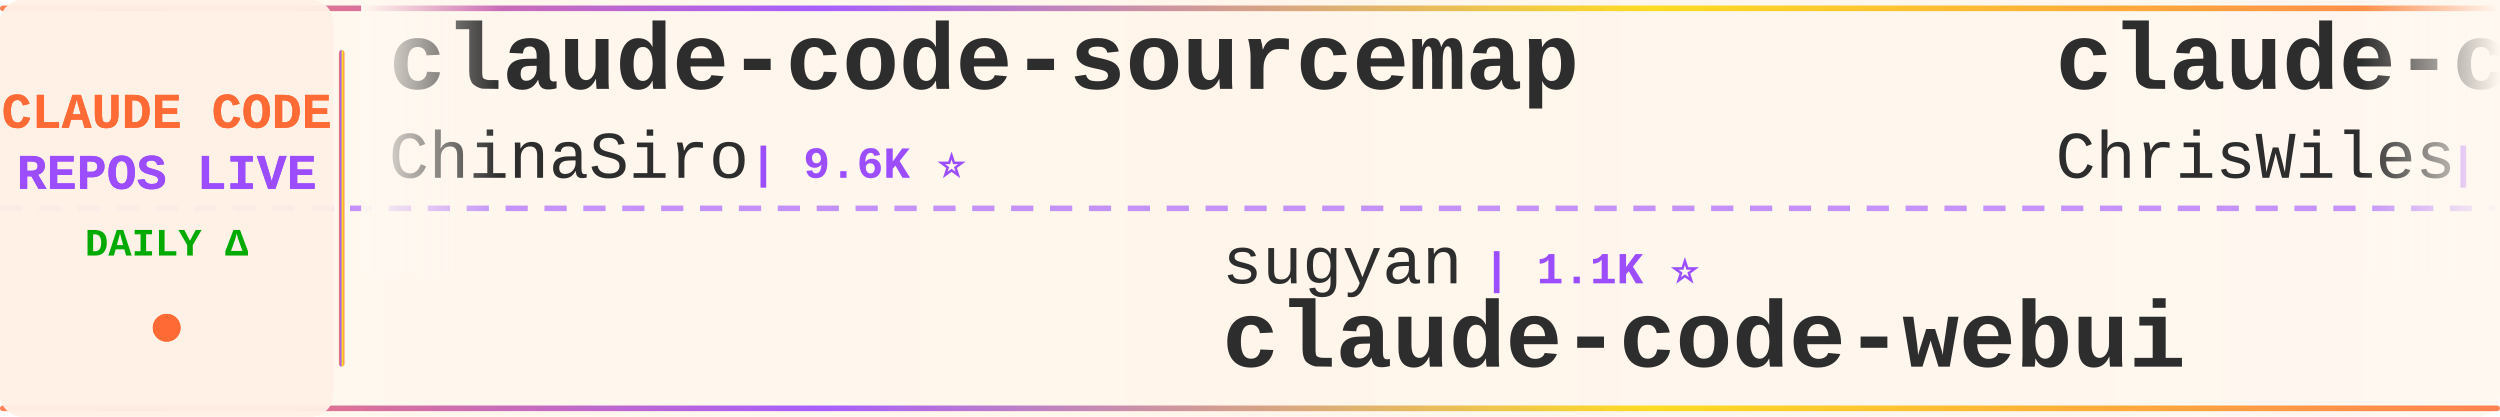
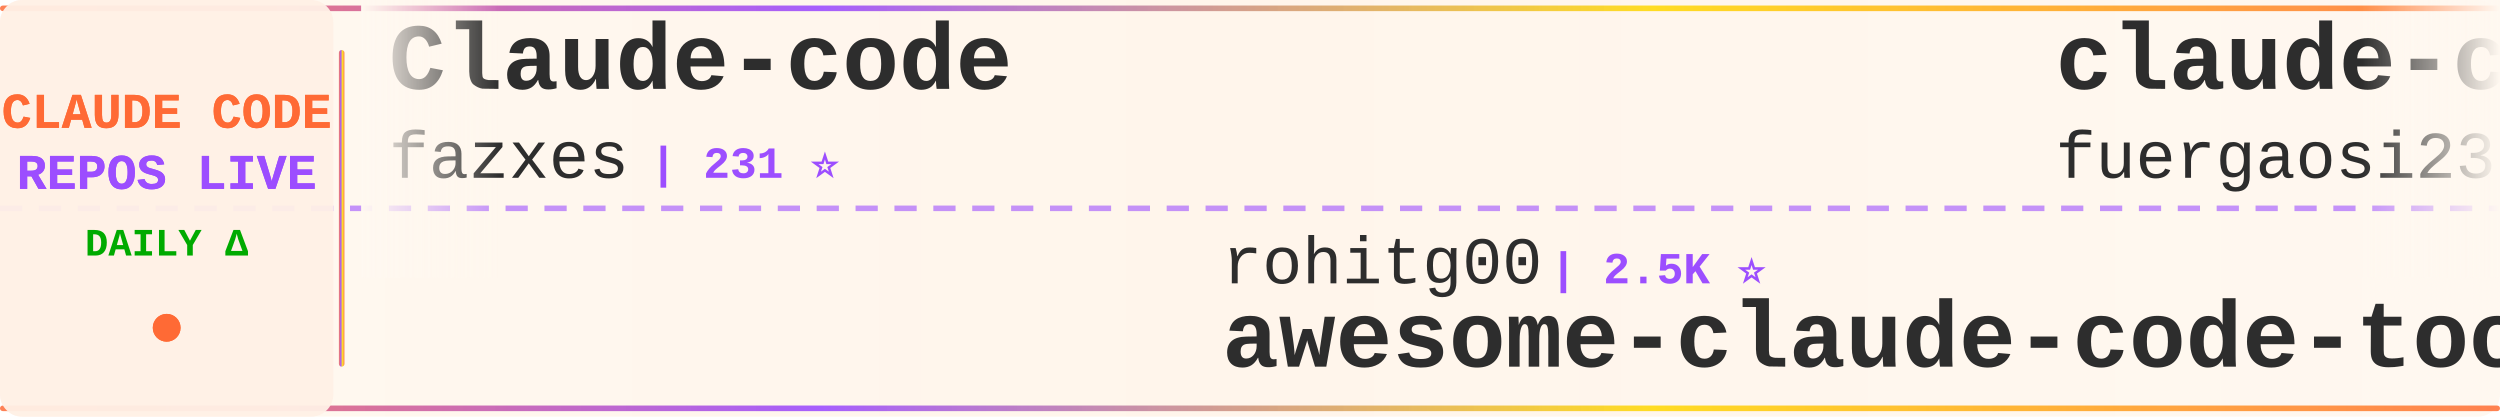
<svg xmlns="http://www.w3.org/2000/svg" width="900" height="150">
  <defs>
    <linearGradient id="tickerBg" x1="0%" y1="0%" x2="100%" y2="0%">
      <stop offset="0%" style="stop-color:#fff8f0;stop-opacity:0.98" />
      <stop offset="50%" style="stop-color:#fff5eb;stop-opacity:1" />
      <stop offset="100%" style="stop-color:#fff8f0;stop-opacity:0.98" />
    </linearGradient>
    <linearGradient id="borderGrad" x1="0%" y1="0%" x2="100%" y2="0%">
      <stop offset="0%" style="stop-color:#FF6B35;stop-opacity:0.85">
        <animate attributeName="stop-opacity" values="0.85;1;0.85" dur="2s" repeatCount="indefinite" />
      </stop>
      <stop offset="33%" style="stop-color:#9C4EFF;stop-opacity:0.9">
        <animate attributeName="stop-opacity" values="0.9;1;0.9" dur="2.2s" repeatCount="indefinite" />
      </stop>
      <stop offset="66%" style="stop-color:#FFD700;stop-opacity:0.85">
        <animate attributeName="stop-opacity" values="0.85;1;0.85" dur="1.8s" repeatCount="indefinite" />
      </stop>
      <stop offset="100%" style="stop-color:#FF6B35;stop-opacity:0.85">
        <animate attributeName="stop-opacity" values="0.85;1;0.85" dur="2s" repeatCount="indefinite" />
      </stop>
    </linearGradient>
    <filter id="textGlow">
      <feGaussianBlur stdDeviation="0.15" result="coloredBlur" />
      <feMerge>
        <feMergeNode in="coloredBlur" />
        <feMergeNode in="SourceGraphic" />
      </feMerge>
    </filter>
    <filter id="metricGlow">
      <feGaussianBlur stdDeviation="0.2" result="coloredBlur" />
      <feMerge>
        <feMergeNode in="coloredBlur" />
        <feMergeNode in="SourceGraphic" />
      </feMerge>
    </filter>
    <linearGradient id="leftFade" x1="0%" y1="0%" x2="100%" y2="0%">
      <stop offset="0%" style="stop-color:#fff8f0;stop-opacity:1" />
      <stop offset="100%" style="stop-color:#fff8f0;stop-opacity:0" />
    </linearGradient>
    <linearGradient id="rightFade" x1="0%" y1="0%" x2="100%" y2="0%">
      <stop offset="0%" style="stop-color:#fff8f0;stop-opacity:0" />
      <stop offset="100%" style="stop-color:#fff8f0;stop-opacity:1" />
    </linearGradient>
  </defs>
  <rect width="900" height="150" fill="url(#tickerBg)" rx="8" />
  <rect x="0" y="2" width="900" height="2" fill="url(#borderGrad)" rx="1" />
  <rect x="0" y="146" width="900" height="2" fill="url(#borderGrad)" rx="1" />
  <line x1="0" y1="75" x2="900" y2="75" stroke="#9C4EFF" stroke-width="2" stroke-dasharray="8 6" opacity="0.6" />
  <rect x="0" y="0" width="120" height="150" fill="#fff0e6" opacity="0.95" rx="8" />
  <text x="60" y="46" font-family="'Courier New', monospace" font-size="18" font-weight="bold" fill="#FF6B35" text-anchor="middle" filter="url(#textGlow)">
    CLAUDE CODE
  </text>
  <text x="60" y="68" font-family="'Courier New', monospace" font-size="18" font-weight="bold" fill="#9C4EFF" text-anchor="middle" filter="url(#textGlow)">
    REPOS LIVE
  </text>
  <text x="60" y="92" font-family="'Courier New', monospace" font-size="14" font-weight="bold" fill="#00aa00" text-anchor="middle">
    DAILY Δ
  </text>
  <circle cx="60" cy="118" r="5" fill="#FF6B35" filter="url(#metricGlow)">
    <animate attributeName="r" values="4;6;4" dur="1.5s" repeatCount="indefinite" />
    <animate attributeName="opacity" values="0.6;1;0.6" dur="1.5s" repeatCount="indefinite" />
  </circle>
  <rect x="122" y="18" width="2" height="114" fill="url(#borderGrad)" rx="1" />
  <clipPath id="tickerClip">
    <rect x="130" y="0" width="770" height="150" />
  </clipPath>
  <g clip-path="url(#tickerClip)">
    <g id="tickerItems">
      <animateTransform attributeName="transform" attributeType="XML" type="translate" from="0 0" to="-3000 0" dur="54s" repeatCount="indefinite" />
      <g transform="translate(0, 0)">
-         <text x="140" y="32" font-family="'Courier New', monospace" font-size="34" font-weight="bold" fill="#2d2d2d">claude-code-sourcemap</text>
-         <text x="140" y="64" font-family="'Courier New', monospace" font-size="24" font-weight="normal" fill="#2d2d2d" opacity="1.0">ChinaSiro</text>
-         <text x="270" y="64" font-family="'Courier New', monospace" font-size="16" font-weight="bold" fill="#9C4EFF"> | 9.6K ⭐</text>
+         <text x="140" y="32" font-family="'Courier New', monospace" font-size="34" font-weight="bold" fill="#2d2d2d">Claude-code</text>
+         <text x="140" y="64" font-family="'Courier New', monospace" font-size="24" font-weight="normal" fill="#2d2d2d" opacity="1.0">fazxes</text>
+         <text x="234" y="64" font-family="'Courier New', monospace" font-size="16" font-weight="bold" fill="#9C4EFF"> | 231 ⭐</text>
      </g>
      <g transform="translate(300, 0)">
-         <text x="140" y="102" font-family="'Courier New', monospace" font-size="24" font-weight="normal" fill="#2d2d2d" opacity="1.0">sugyan</text>
-         <text x="234" y="102" font-family="'Courier New', monospace" font-size="16" font-weight="bold" fill="#9C4EFF"> | 1.1K ⭐</text>
-         <text x="140" y="132" font-family="'Courier New', monospace" font-size="34" font-weight="bold" fill="#2d2d2d">claude-code-webui</text>
+         <text x="140" y="102" font-family="'Courier New', monospace" font-size="24" font-weight="normal" fill="#2d2d2d" opacity="1.0">rohitg00</text>
+         <text x="258" y="102" font-family="'Courier New', monospace" font-size="16" font-weight="bold" fill="#9C4EFF"> | 2.5K ⭐</text>
+         <text x="140" y="132" font-family="'Courier New', monospace" font-size="34" font-weight="bold" fill="#2d2d2d">awesome-claude-code-tool...</text>
      </g>
      <g transform="translate(600, 0)">
-         <text x="140" y="32" font-family="'Courier New', monospace" font-size="34" font-weight="bold" fill="#2d2d2d">claude-code-showcase</text>
-         <text x="140" y="64" font-family="'Courier New', monospace" font-size="24" font-weight="normal" fill="#2d2d2d" opacity="1.0">ChrisWiles</text>
-         <text x="282" y="64" font-family="'Courier New', monospace" font-size="16" font-weight="bold" fill="#9C4EFF"> | 6.0K ⭐</text>
+         <text x="140" y="32" font-family="'Courier New', monospace" font-size="34" font-weight="bold" fill="#2d2d2d">claude-code-proxy</text>
+         <text x="140" y="64" font-family="'Courier New', monospace" font-size="24" font-weight="normal" fill="#2d2d2d" opacity="1.0">fuergaosi233</text>
+         <text x="306" y="64" font-family="'Courier New', monospace" font-size="16" font-weight="bold" fill="#9C4EFF"> | 2.8K ⭐ +1</text>
      </g>
      <g transform="translate(900, 0)">
+         <text x="140" y="102" font-family="'Courier New', monospace" font-size="24" font-weight="normal" fill="#2d2d2d" opacity="1.0">AprilNEA</text>
+         <text x="258" y="102" font-family="'Courier New', monospace" font-size="16" font-weight="bold" fill="#9C4EFF"> | 390 ⭐</text>
+         <text x="140" y="132" font-family="'Courier New', monospace" font-size="34" font-weight="bold" fill="#2d2d2d">claude-code-source</text>
+       </g>
+       <g transform="translate(1200, 0)">
+         <text x="140" y="32" font-family="'Courier New', monospace" font-size="34" font-weight="bold" fill="#2d2d2d">ralph-claude-code</text>
+         <text x="140" y="64" font-family="'Courier New', monospace" font-size="24" font-weight="normal" fill="#2d2d2d" opacity="1.0">frankbria</text>
+         <text x="270" y="64" font-family="'Courier New', monospace" font-size="16" font-weight="bold" fill="#9C4EFF"> | 9.6K ⭐ -3</text>
+       </g>
+       <g transform="translate(1500, 0)">
        <text x="140" y="102" font-family="'Courier New', monospace" font-size="24" font-weight="normal" fill="#2d2d2d" opacity="1.0">Cranot</text>
        <text x="234" y="102" font-family="'Courier New', monospace" font-size="16" font-weight="bold" fill="#9C4EFF"> | 2.9K ⭐</text>
        <text x="140" y="132" font-family="'Courier New', monospace" font-size="34" font-weight="bold" fill="#2d2d2d">claude-code-guide</text>
      </g>
-       <g transform="translate(1200, 0)">
-         <text x="140" y="32" font-family="'Courier New', monospace" font-size="34" font-weight="bold" fill="#2d2d2d">claude-code-ultimate-gui...</text>
-         <text x="140" y="64" font-family="'Courier New', monospace" font-size="24" font-weight="normal" fill="#2d2d2d" opacity="1.0">FlorianBruniaux</text>
-         <text x="342" y="64" font-family="'Courier New', monospace" font-size="16" font-weight="bold" fill="#9C4EFF"> | 5.8K ⭐ +3</text>
-       </g>
-       <g transform="translate(1500, 0)">
-         <text x="140" y="102" font-family="'Courier New', monospace" font-size="24" font-weight="normal" fill="#2d2d2d" opacity="1.0">Donchitos</text>
-         <text x="270" y="102" font-family="'Courier New', monospace" font-size="16" font-weight="bold" fill="#9C4EFF"> | 24.1K ⭐ +8</text>
-         <text x="140" y="132" font-family="'Courier New', monospace" font-size="34" font-weight="bold" fill="#2d2d2d">Claude-Code-Game-Studios</text>
-       </g>
      <g transform="translate(1800, 0)">
-         <text x="140" y="32" font-family="'Courier New', monospace" font-size="34" font-weight="bold" fill="#2d2d2d">awesome-claude-code-tool...</text>
-         <text x="140" y="64" font-family="'Courier New', monospace" font-size="24" font-weight="normal" fill="#2d2d2d" opacity="1.0">rohitg00</text>
-         <text x="258" y="64" font-family="'Courier New', monospace" font-size="16" font-weight="bold" fill="#9C4EFF"> | 2.5K ⭐</text>
+         <text x="140" y="32" font-family="'Courier New', monospace" font-size="34" font-weight="bold" fill="#2d2d2d">claude-code-source-code-...</text>
+         <text x="140" y="64" font-family="'Courier New', monospace" font-size="24" font-weight="normal" fill="#2d2d2d" opacity="1.0">ghuntley</text>
+         <text x="258" y="64" font-family="'Courier New', monospace" font-size="16" font-weight="bold" fill="#9C4EFF"> | 990 ⭐</text>
      </g>
      <g transform="translate(2100, 0)">
-         <text x="140" y="102" font-family="'Courier New', monospace" font-size="24" font-weight="normal" fill="#2d2d2d" opacity="1.0">repowise-dev</text>
-         <text x="306" y="102" font-family="'Courier New', monospace" font-size="16" font-weight="bold" fill="#9C4EFF"> | 1.2K ⭐</text>
-         <text x="140" y="132" font-family="'Courier New', monospace" font-size="34" font-weight="bold" fill="#2d2d2d">claude-code-prompts</text>
+         <text x="140" y="102" font-family="'Courier New', monospace" font-size="24" font-weight="normal" fill="#2d2d2d" opacity="1.0">oboard</text>
+         <text x="234" y="102" font-family="'Courier New', monospace" font-size="16" font-weight="bold" fill="#9C4EFF"> | 3.3K ⭐</text>
+         <text x="140" y="132" font-family="'Courier New', monospace" font-size="34" font-weight="bold" fill="#2d2d2d">claude-code-rev</text>
      </g>
      <g transform="translate(2400, 0)">
-         <text x="140" y="32" font-family="'Courier New', monospace" font-size="34" font-weight="bold" fill="#2d2d2d">sc-claude-code-files</text>
-         <text x="140" y="64" font-family="'Courier New', monospace" font-size="24" font-weight="normal" fill="#2d2d2d" opacity="1.0">https-deeplearning-ai</text>
-         <text x="414" y="64" font-family="'Courier New', monospace" font-size="16" font-weight="bold" fill="#9C4EFF"> | 542 ⭐</text>
+         <text x="140" y="32" font-family="'Courier New', monospace" font-size="34" font-weight="bold" fill="#2d2d2d">claude-code-guide</text>
+         <text x="140" y="64" font-family="'Courier New', monospace" font-size="24" font-weight="normal" fill="#2d2d2d" opacity="1.0">zebbern</text>
+         <text x="246" y="64" font-family="'Courier New', monospace" font-size="16" font-weight="bold" fill="#9C4EFF"> | 4.6K ⭐ +1</text>
      </g>
      <g transform="translate(2700, 0)">
-         <text x="140" y="102" font-family="'Courier New', monospace" font-size="24" font-weight="normal" fill="#2d2d2d" opacity="1.0">zstmfhy</text>
-         <text x="246" y="102" font-family="'Courier New', monospace" font-size="16" font-weight="bold" fill="#9C4EFF"> | 190 ⭐</text>
-         <text x="140" y="132" font-family="'Courier New', monospace" font-size="34" font-weight="bold" fill="#2d2d2d">Claude-code</text>
+         <text x="140" y="102" font-family="'Courier New', monospace" font-size="24" font-weight="normal" fill="#2d2d2d" opacity="1.0">KPR111</text>
+         <text x="234" y="102" font-family="'Courier New', monospace" font-size="16" font-weight="bold" fill="#9C4EFF"> | 18 ⭐</text>
+         <text x="140" y="132" font-family="'Courier New', monospace" font-size="34" font-weight="bold" fill="#2d2d2d">Claude-Code</text>
      </g>
      <g transform="translate(3000, 0)">
-         <text x="140" y="32" font-family="'Courier New', monospace" font-size="34" font-weight="bold" fill="#2d2d2d">claude-code-sourcemap</text>
-         <text x="140" y="64" font-family="'Courier New', monospace" font-size="24" font-weight="normal" fill="#2d2d2d" opacity="1.0">ChinaSiro</text>
-         <text x="270" y="64" font-family="'Courier New', monospace" font-size="16" font-weight="bold" fill="#9C4EFF"> | 9.6K ⭐</text>
+         <text x="140" y="32" font-family="'Courier New', monospace" font-size="34" font-weight="bold" fill="#2d2d2d">Claude-code</text>
+         <text x="140" y="64" font-family="'Courier New', monospace" font-size="24" font-weight="normal" fill="#2d2d2d" opacity="1.0">fazxes</text>
+         <text x="234" y="64" font-family="'Courier New', monospace" font-size="16" font-weight="bold" fill="#9C4EFF"> | 231 ⭐</text>
      </g>
      <g transform="translate(3300, 0)">
-         <text x="140" y="102" font-family="'Courier New', monospace" font-size="24" font-weight="normal" fill="#2d2d2d" opacity="1.0">sugyan</text>
-         <text x="234" y="102" font-family="'Courier New', monospace" font-size="16" font-weight="bold" fill="#9C4EFF"> | 1.1K ⭐</text>
-         <text x="140" y="132" font-family="'Courier New', monospace" font-size="34" font-weight="bold" fill="#2d2d2d">claude-code-webui</text>
+         <text x="140" y="102" font-family="'Courier New', monospace" font-size="24" font-weight="normal" fill="#2d2d2d" opacity="1.0">rohitg00</text>
+         <text x="258" y="102" font-family="'Courier New', monospace" font-size="16" font-weight="bold" fill="#9C4EFF"> | 2.5K ⭐</text>
+         <text x="140" y="132" font-family="'Courier New', monospace" font-size="34" font-weight="bold" fill="#2d2d2d">awesome-claude-code-tool...</text>
      </g>
      <g transform="translate(3600, 0)">
-         <text x="140" y="32" font-family="'Courier New', monospace" font-size="34" font-weight="bold" fill="#2d2d2d">claude-code-showcase</text>
-         <text x="140" y="64" font-family="'Courier New', monospace" font-size="24" font-weight="normal" fill="#2d2d2d" opacity="1.0">ChrisWiles</text>
-         <text x="282" y="64" font-family="'Courier New', monospace" font-size="16" font-weight="bold" fill="#9C4EFF"> | 6.0K ⭐</text>
+         <text x="140" y="32" font-family="'Courier New', monospace" font-size="34" font-weight="bold" fill="#2d2d2d">claude-code-proxy</text>
+         <text x="140" y="64" font-family="'Courier New', monospace" font-size="24" font-weight="normal" fill="#2d2d2d" opacity="1.0">fuergaosi233</text>
+         <text x="306" y="64" font-family="'Courier New', monospace" font-size="16" font-weight="bold" fill="#9C4EFF"> | 2.8K ⭐ +1</text>
      </g>
      <g transform="translate(3900, 0)">
-         <text x="140" y="102" font-family="'Courier New', monospace" font-size="24" font-weight="normal" fill="#2d2d2d" opacity="1.0">Cranot</text>
-         <text x="234" y="102" font-family="'Courier New', monospace" font-size="16" font-weight="bold" fill="#9C4EFF"> | 2.9K ⭐</text>
-         <text x="140" y="132" font-family="'Courier New', monospace" font-size="34" font-weight="bold" fill="#2d2d2d">claude-code-guide</text>
+         <text x="140" y="102" font-family="'Courier New', monospace" font-size="24" font-weight="normal" fill="#2d2d2d" opacity="1.0">AprilNEA</text>
+         <text x="258" y="102" font-family="'Courier New', monospace" font-size="16" font-weight="bold" fill="#9C4EFF"> | 390 ⭐</text>
+         <text x="140" y="132" font-family="'Courier New', monospace" font-size="34" font-weight="bold" fill="#2d2d2d">claude-code-source</text>
      </g>
    </g>
  </g>
  <rect x="130" y="0" width="50" height="100" fill="url(#leftFade)" />
  <rect x="850" y="0" width="50" height="100" fill="url(#rightFade)" />
</svg>
